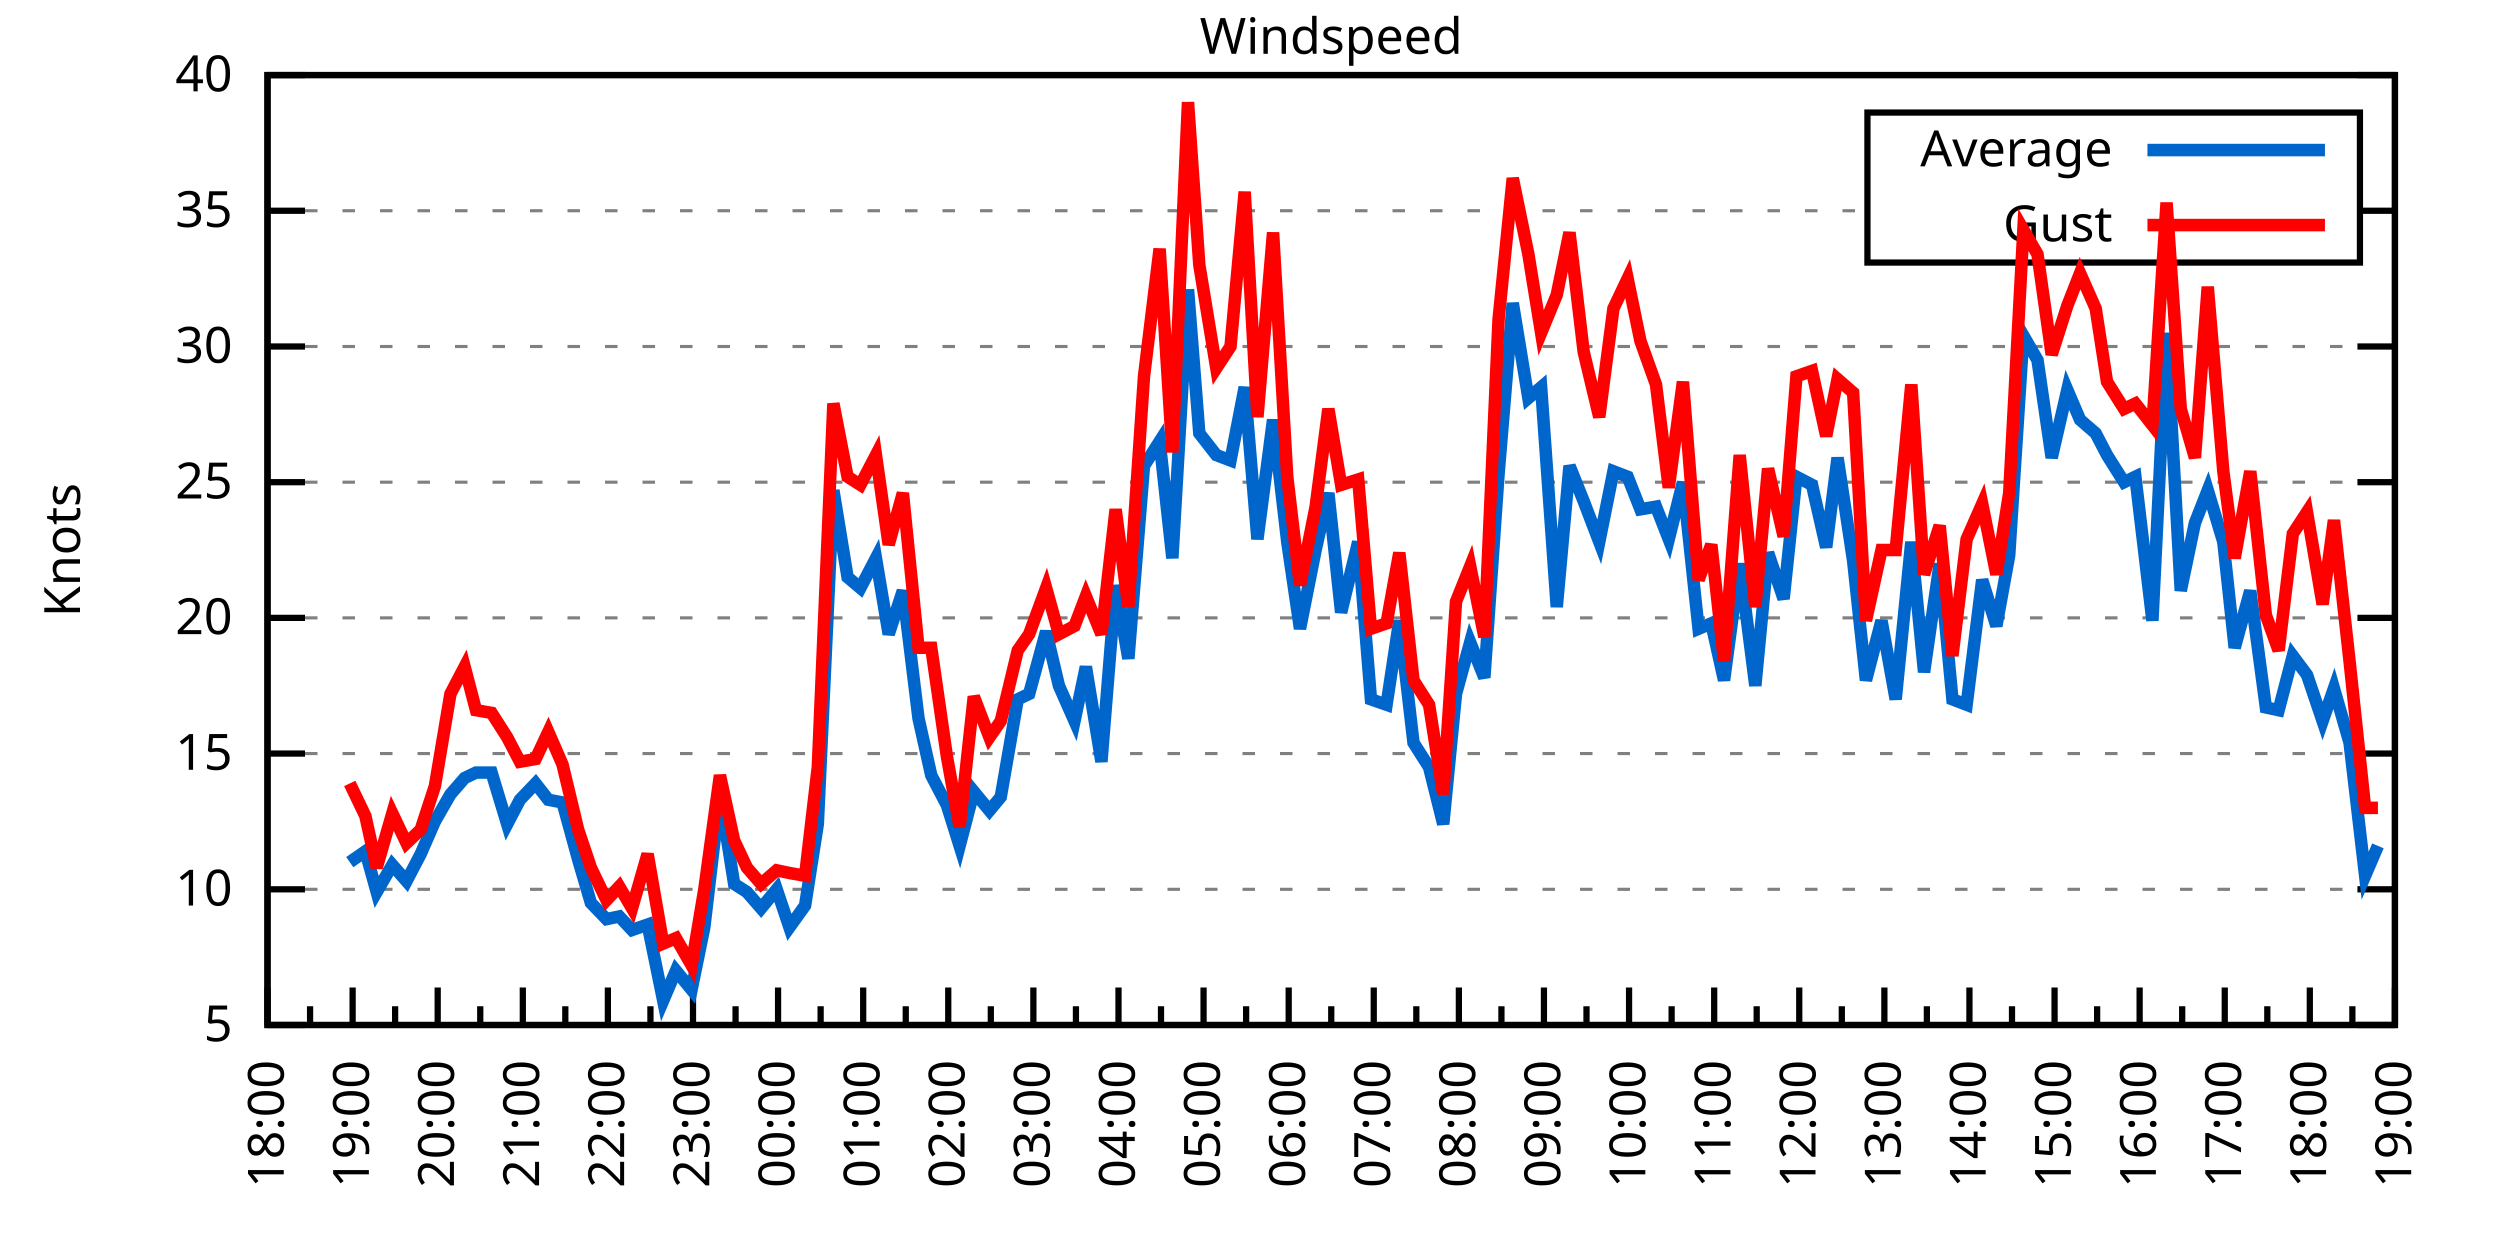
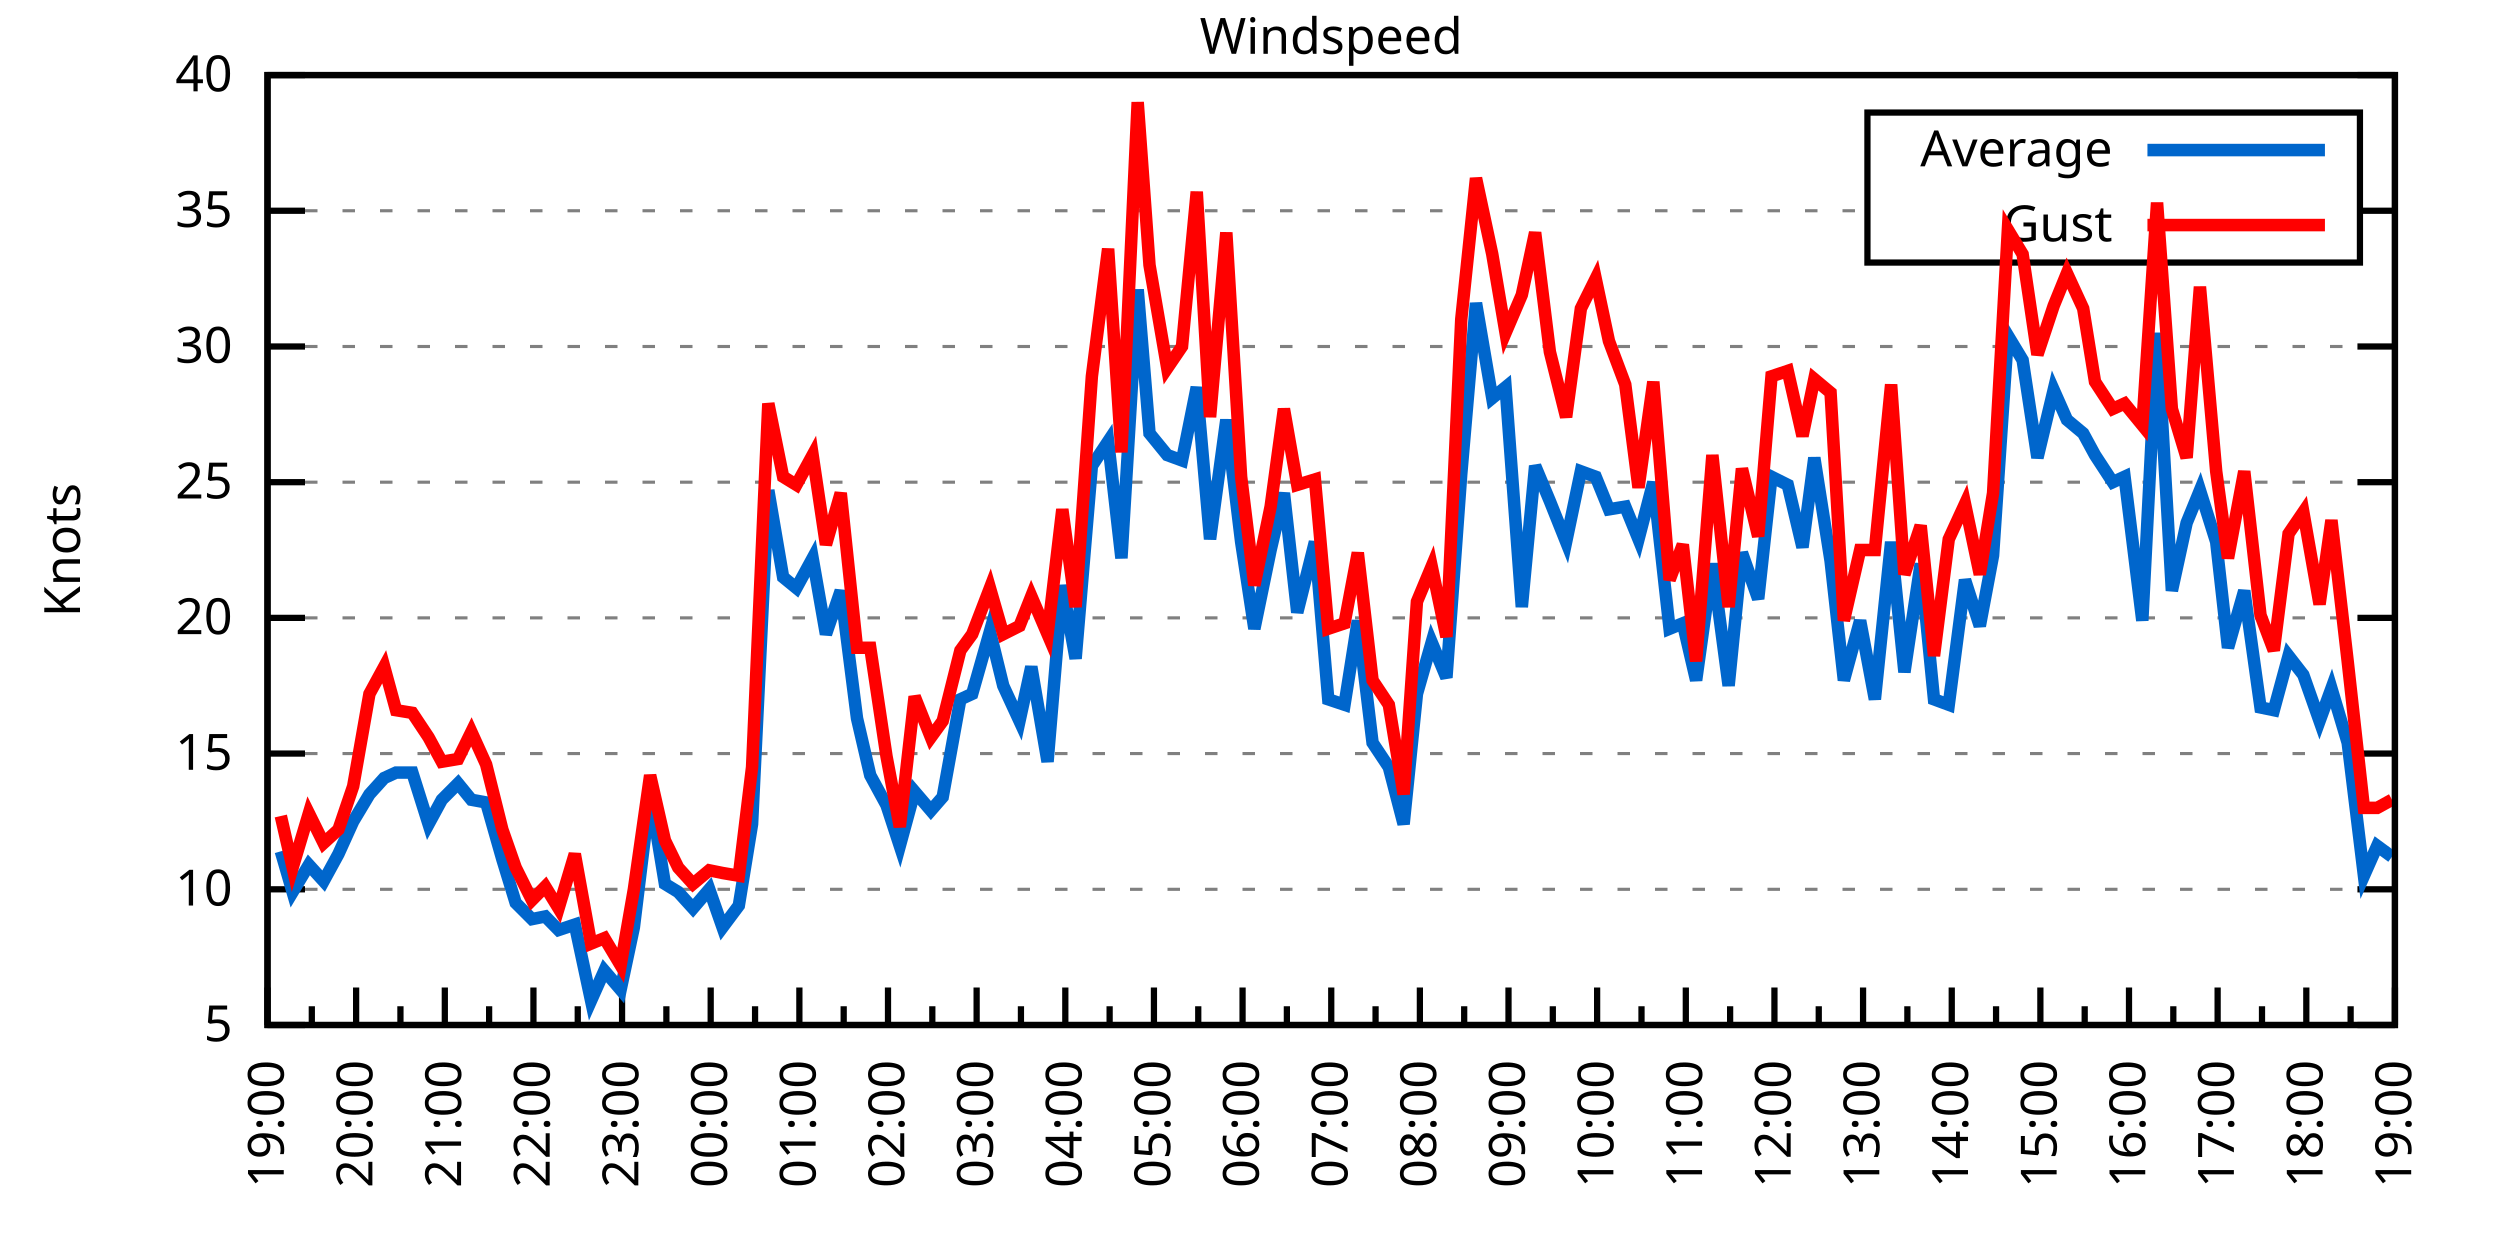
<svg xmlns="http://www.w3.org/2000/svg" xmlns:xlink="http://www.w3.org/1999/xlink" width="400" height="200" viewBox="0 0 400 200">
  <g id="gnuplot_canvas">
    <rect x="0" y="0" width="400" height="200" fill="none" />
    <defs>
      <circle id="gpDot" r="0.5" stroke-width="0.5" stroke="currentColor" />
      <path id="gpPt0" stroke-width="0.333" stroke="currentColor" d="M-1,0 h2 M0,-1 v2" />
      <path id="gpPt1" stroke-width="0.333" stroke="currentColor" d="M-1,-1 L1,1 M1,-1 L-1,1" />
      <path id="gpPt2" stroke-width="0.333" stroke="currentColor" d="M-1,0 L1,0 M0,-1 L0,1 M-1,-1 L1,1 M-1,1 L1,-1" />
      <rect id="gpPt3" stroke-width="0.333" stroke="currentColor" x="-1" y="-1" width="2" height="2" />
      <rect id="gpPt4" stroke-width="0.333" stroke="currentColor" fill="currentColor" x="-1" y="-1" width="2" height="2" />
      <circle id="gpPt5" stroke-width="0.333" stroke="currentColor" cx="0" cy="0" r="1" />
      <use xlink:href="#gpPt5" id="gpPt6" fill="currentColor" stroke="none" />
      <path id="gpPt7" stroke-width="0.333" stroke="currentColor" d="M0,-1.33 L-1.33,0.67 L1.33,0.67 z" />
      <use xlink:href="#gpPt7" id="gpPt8" fill="currentColor" stroke="none" />
      <use xlink:href="#gpPt7" id="gpPt9" stroke="currentColor" transform="rotate(180)" />
      <use xlink:href="#gpPt9" id="gpPt10" fill="currentColor" stroke="none" />
      <use xlink:href="#gpPt3" id="gpPt11" stroke="currentColor" transform="rotate(45)" />
      <use xlink:href="#gpPt11" id="gpPt12" fill="currentColor" stroke="none" />
      <path id="gpPt13" stroke-width="0.333" stroke="currentColor" d="M0,1.330 L1.265,0.411 L0.782,-1.067 L-0.782,-1.076 L-1.265,0.411 z" />
      <use xlink:href="#gpPt13" id="gpPt14" fill="currentColor" stroke="none" />
      <filter id="textbox" filterUnits="objectBoundingBox" x="0" y="0" height="1" width="1">
        <feFlood flood-color="white" flood-opacity="1" result="bgnd" />
        <feComposite in="SourceGraphic" in2="bgnd" operator="atop" />
      </filter>
      <filter id="greybox" filterUnits="objectBoundingBox" x="0" y="0" height="1" width="1">
        <feFlood flood-color="lightgrey" flood-opacity="1" result="grey" />
        <feComposite in="SourceGraphic" in2="grey" operator="atop" />
      </filter>
    </defs>
    <g fill="none" color="white" stroke="currentColor" stroke-width="1.00" stroke-linecap="butt" stroke-linejoin="miter">
</g>
    <g fill="none" color="black" stroke="currentColor" stroke-width="1.00" stroke-linecap="butt" stroke-linejoin="miter">
      <g stroke="none" shape-rendering="crispEdges">
        <polygon fill="rgb(255, 255, 255)" points="42.80,164.00 383.18,164.00 383.18,12.02 42.80,12.02 " />
      </g>
    </g>
    <g fill="none" color="black" stroke="currentColor" stroke-width="1.00" stroke-linecap="butt" stroke-linejoin="miter">
</g>
    <g fill="none" color="black" stroke="black" stroke-width="0.50" stroke-linecap="butt" stroke-linejoin="miter">
</g>
    <g fill="none" color="gray" stroke="currentColor" stroke-width="0.50" stroke-linecap="butt" stroke-linejoin="miter">
      <path stroke="gray" stroke-dasharray="2,4" class="gridline" d="M42.80,164.00 L383.19,164.00  " />
    </g>
    <g fill="none" color="gray" stroke="gray" stroke-width="1.00" stroke-linecap="butt" stroke-linejoin="miter">
</g>
    <g fill="none" color="black" stroke="currentColor" stroke-width="1.00" stroke-linecap="butt" stroke-linejoin="miter">
      <path stroke="black" d="M42.80,164.00 L48.80,164.00 M383.19,164.00 L377.19,164.00  " />
      <g transform="translate(37.20,166.60)" stroke="none" fill="black" font-family="Sans" font-size="8.00" text-anchor="end">
        <text>
          <tspan font-family="Sans"> 5</tspan>
        </text>
      </g>
    </g>
    <g fill="none" color="black" stroke="currentColor" stroke-width="1.00" stroke-linecap="butt" stroke-linejoin="miter">
</g>
    <g fill="none" color="black" stroke="black" stroke-width="0.50" stroke-linecap="butt" stroke-linejoin="miter">
</g>
    <g fill="none" color="gray" stroke="currentColor" stroke-width="0.50" stroke-linecap="butt" stroke-linejoin="miter">
      <path stroke="gray" stroke-dasharray="2,4" class="gridline" d="M42.80,142.29 L383.19,142.29  " />
    </g>
    <g fill="none" color="gray" stroke="gray" stroke-width="1.00" stroke-linecap="butt" stroke-linejoin="miter">
</g>
    <g fill="none" color="black" stroke="currentColor" stroke-width="1.00" stroke-linecap="butt" stroke-linejoin="miter">
      <path stroke="black" d="M42.80,142.29 L48.80,142.29 M383.19,142.29 L377.19,142.29  " />
      <g transform="translate(37.20,144.89)" stroke="none" fill="black" font-family="Sans" font-size="8.00" text-anchor="end">
        <text>
          <tspan font-family="Sans"> 10</tspan>
        </text>
      </g>
    </g>
    <g fill="none" color="black" stroke="currentColor" stroke-width="1.00" stroke-linecap="butt" stroke-linejoin="miter">
</g>
    <g fill="none" color="black" stroke="black" stroke-width="0.50" stroke-linecap="butt" stroke-linejoin="miter">
</g>
    <g fill="none" color="gray" stroke="currentColor" stroke-width="0.50" stroke-linecap="butt" stroke-linejoin="miter">
      <path stroke="gray" stroke-dasharray="2,4" class="gridline" d="M42.80,120.57 L383.19,120.57  " />
    </g>
    <g fill="none" color="gray" stroke="gray" stroke-width="1.00" stroke-linecap="butt" stroke-linejoin="miter">
</g>
    <g fill="none" color="black" stroke="currentColor" stroke-width="1.00" stroke-linecap="butt" stroke-linejoin="miter">
      <path stroke="black" d="M42.80,120.57 L48.80,120.57 M383.19,120.57 L377.19,120.57  " />
      <g transform="translate(37.20,123.17)" stroke="none" fill="black" font-family="Sans" font-size="8.00" text-anchor="end">
        <text>
          <tspan font-family="Sans"> 15</tspan>
        </text>
      </g>
    </g>
    <g fill="none" color="black" stroke="currentColor" stroke-width="1.00" stroke-linecap="butt" stroke-linejoin="miter">
</g>
    <g fill="none" color="black" stroke="black" stroke-width="0.50" stroke-linecap="butt" stroke-linejoin="miter">
</g>
    <g fill="none" color="gray" stroke="currentColor" stroke-width="0.50" stroke-linecap="butt" stroke-linejoin="miter">
      <path stroke="gray" stroke-dasharray="2,4" class="gridline" d="M42.80,98.86 L383.19,98.86  " />
    </g>
    <g fill="none" color="gray" stroke="gray" stroke-width="1.00" stroke-linecap="butt" stroke-linejoin="miter">
</g>
    <g fill="none" color="black" stroke="currentColor" stroke-width="1.00" stroke-linecap="butt" stroke-linejoin="miter">
      <path stroke="black" d="M42.80,98.86 L48.80,98.86 M383.19,98.86 L377.19,98.86  " />
      <g transform="translate(37.20,101.46)" stroke="none" fill="black" font-family="Sans" font-size="8.00" text-anchor="end">
        <text>
          <tspan font-family="Sans"> 20</tspan>
        </text>
      </g>
    </g>
    <g fill="none" color="black" stroke="currentColor" stroke-width="1.00" stroke-linecap="butt" stroke-linejoin="miter">
</g>
    <g fill="none" color="black" stroke="black" stroke-width="0.50" stroke-linecap="butt" stroke-linejoin="miter">
</g>
    <g fill="none" color="gray" stroke="currentColor" stroke-width="0.50" stroke-linecap="butt" stroke-linejoin="miter">
      <path stroke="gray" stroke-dasharray="2,4" class="gridline" d="M42.80,77.15 L383.19,77.15  " />
    </g>
    <g fill="none" color="gray" stroke="gray" stroke-width="1.00" stroke-linecap="butt" stroke-linejoin="miter">
</g>
    <g fill="none" color="black" stroke="currentColor" stroke-width="1.00" stroke-linecap="butt" stroke-linejoin="miter">
      <path stroke="black" d="M42.80,77.15 L48.80,77.15 M383.19,77.15 L377.19,77.15  " />
      <g transform="translate(37.20,79.75)" stroke="none" fill="black" font-family="Sans" font-size="8.00" text-anchor="end">
        <text>
          <tspan font-family="Sans"> 25</tspan>
        </text>
      </g>
    </g>
    <g fill="none" color="black" stroke="currentColor" stroke-width="1.00" stroke-linecap="butt" stroke-linejoin="miter">
</g>
    <g fill="none" color="black" stroke="black" stroke-width="0.50" stroke-linecap="butt" stroke-linejoin="miter">
</g>
    <g fill="none" color="gray" stroke="currentColor" stroke-width="0.50" stroke-linecap="butt" stroke-linejoin="miter">
      <path stroke="gray" stroke-dasharray="2,4" class="gridline" d="M42.80,55.44 L383.19,55.44  " />
    </g>
    <g fill="none" color="gray" stroke="gray" stroke-width="1.00" stroke-linecap="butt" stroke-linejoin="miter">
</g>
    <g fill="none" color="black" stroke="currentColor" stroke-width="1.00" stroke-linecap="butt" stroke-linejoin="miter">
      <path stroke="black" d="M42.80,55.44 L48.80,55.44 M383.19,55.44 L377.19,55.44  " />
      <g transform="translate(37.20,58.04)" stroke="none" fill="black" font-family="Sans" font-size="8.00" text-anchor="end">
        <text>
          <tspan font-family="Sans"> 30</tspan>
        </text>
      </g>
    </g>
    <g fill="none" color="black" stroke="currentColor" stroke-width="1.00" stroke-linecap="butt" stroke-linejoin="miter">
</g>
    <g fill="none" color="black" stroke="black" stroke-width="0.50" stroke-linecap="butt" stroke-linejoin="miter">
</g>
    <g fill="none" color="gray" stroke="currentColor" stroke-width="0.50" stroke-linecap="butt" stroke-linejoin="miter">
      <path stroke="gray" stroke-dasharray="2,4" class="gridline" d="M42.80,33.72 L298.79,33.72 M377.59,33.72 L383.19,33.72  " />
    </g>
    <g fill="none" color="gray" stroke="gray" stroke-width="1.00" stroke-linecap="butt" stroke-linejoin="miter">
</g>
    <g fill="none" color="black" stroke="currentColor" stroke-width="1.00" stroke-linecap="butt" stroke-linejoin="miter">
      <path stroke="black" d="M42.80,33.72 L48.80,33.72 M383.19,33.72 L377.19,33.72  " />
      <g transform="translate(37.20,36.32)" stroke="none" fill="black" font-family="Sans" font-size="8.00" text-anchor="end">
        <text>
          <tspan font-family="Sans"> 35</tspan>
        </text>
      </g>
    </g>
    <g fill="none" color="black" stroke="currentColor" stroke-width="1.00" stroke-linecap="butt" stroke-linejoin="miter">
</g>
    <g fill="none" color="black" stroke="black" stroke-width="0.50" stroke-linecap="butt" stroke-linejoin="miter">
</g>
    <g fill="none" color="gray" stroke="currentColor" stroke-width="0.50" stroke-linecap="butt" stroke-linejoin="miter">
      <path stroke="gray" stroke-dasharray="2,4" class="gridline" d="M42.80,12.01 L383.19,12.01  " />
    </g>
    <g fill="none" color="gray" stroke="gray" stroke-width="1.00" stroke-linecap="butt" stroke-linejoin="miter">
</g>
    <g fill="none" color="black" stroke="currentColor" stroke-width="1.00" stroke-linecap="butt" stroke-linejoin="miter">
      <path stroke="black" d="M42.80,12.01 L48.80,12.01 M383.19,12.01 L377.19,12.01  " />
      <g transform="translate(37.20,14.61)" stroke="none" fill="black" font-family="Sans" font-size="8.00" text-anchor="end">
        <text>
          <tspan font-family="Sans"> 40</tspan>
        </text>
      </g>
    </g>
    <g fill="none" color="black" stroke="currentColor" stroke-width="1.00" stroke-linecap="butt" stroke-linejoin="miter">
      <path stroke="black" d="M42.80,164.00 L42.80,158.00  " />
      <g transform="translate(45.40,169.60) rotate(270)" stroke="none" fill="black" font-family="Sans" font-size="8.00" text-anchor="end">
        <text>
+           <tspan font-family="Sans">19:00</tspan>
+         </text>
+       </g>
+     </g>
+     <g fill="none" color="black" stroke="currentColor" stroke-width="1.00" stroke-linecap="butt" stroke-linejoin="miter">
+       <path stroke="black" d="M49.89,164.00 L49.89,161.00 M56.98,164.00 L56.98,158.00  " />
+       <g transform="translate(59.58,169.60) rotate(270)" stroke="none" fill="black" font-family="Sans" font-size="8.00" text-anchor="end">
+         <text>
+           <tspan font-family="Sans">20:00</tspan>
+         </text>
+       </g>
+     </g>
+     <g fill="none" color="black" stroke="currentColor" stroke-width="1.00" stroke-linecap="butt" stroke-linejoin="miter">
+       <path stroke="black" d="M64.07,164.00 L64.07,161.00 M71.17,164.00 L71.17,158.00  " />
+       <g transform="translate(73.77,169.60) rotate(270)" stroke="none" fill="black" font-family="Sans" font-size="8.00" text-anchor="end">
+         <text>
+           <tspan font-family="Sans">21:00</tspan>
+         </text>
+       </g>
+     </g>
+     <g fill="none" color="black" stroke="currentColor" stroke-width="1.00" stroke-linecap="butt" stroke-linejoin="miter">
+       <path stroke="black" d="M78.26,164.00 L78.26,161.00 M85.35,164.00 L85.35,158.00  " />
+       <g transform="translate(87.95,169.60) rotate(270)" stroke="none" fill="black" font-family="Sans" font-size="8.00" text-anchor="end">
+         <text>
+           <tspan font-family="Sans">22:00</tspan>
+         </text>
+       </g>
+     </g>
+     <g fill="none" color="black" stroke="currentColor" stroke-width="1.00" stroke-linecap="butt" stroke-linejoin="miter">
+       <path stroke="black" d="M92.44,164.00 L92.44,161.00 M99.53,164.00 L99.53,158.00  " />
+       <g transform="translate(102.13,169.60) rotate(270)" stroke="none" fill="black" font-family="Sans" font-size="8.00" text-anchor="end">
+         <text>
+           <tspan font-family="Sans">23:00</tspan>
+         </text>
+       </g>
+     </g>
+     <g fill="none" color="black" stroke="currentColor" stroke-width="1.00" stroke-linecap="butt" stroke-linejoin="miter">
+       <path stroke="black" d="M106.62,164.00 L106.62,161.00 M113.71,164.00 L113.71,158.00  " />
+       <g transform="translate(116.31,169.60) rotate(270)" stroke="none" fill="black" font-family="Sans" font-size="8.00" text-anchor="end">
+         <text>
+           <tspan font-family="Sans">00:00</tspan>
+         </text>
+       </g>
+     </g>
+     <g fill="none" color="black" stroke="currentColor" stroke-width="1.00" stroke-linecap="butt" stroke-linejoin="miter">
+       <path stroke="black" d="M120.81,164.00 L120.81,161.00 M127.90,164.00 L127.90,158.00  " />
+       <g transform="translate(130.50,169.60) rotate(270)" stroke="none" fill="black" font-family="Sans" font-size="8.00" text-anchor="end">
+         <text>
+           <tspan font-family="Sans">01:00</tspan>
+         </text>
+       </g>
+     </g>
+     <g fill="none" color="black" stroke="currentColor" stroke-width="1.00" stroke-linecap="butt" stroke-linejoin="miter">
+       <path stroke="black" d="M134.99,164.00 L134.99,161.00 M142.08,164.00 L142.08,158.00  " />
+       <g transform="translate(144.68,169.60) rotate(270)" stroke="none" fill="black" font-family="Sans" font-size="8.00" text-anchor="end">
+         <text>
+           <tspan font-family="Sans">02:00</tspan>
+         </text>
+       </g>
+     </g>
+     <g fill="none" color="black" stroke="currentColor" stroke-width="1.00" stroke-linecap="butt" stroke-linejoin="miter">
+       <path stroke="black" d="M149.17,164.00 L149.17,161.00 M156.26,164.00 L156.26,158.00  " />
+       <g transform="translate(158.86,169.60) rotate(270)" stroke="none" fill="black" font-family="Sans" font-size="8.00" text-anchor="end">
+         <text>
+           <tspan font-family="Sans">03:00</tspan>
+         </text>
+       </g>
+     </g>
+     <g fill="none" color="black" stroke="currentColor" stroke-width="1.00" stroke-linecap="butt" stroke-linejoin="miter">
+       <path stroke="black" d="M163.35,164.00 L163.35,161.00 M170.45,164.00 L170.45,158.00  " />
+       <g transform="translate(173.05,169.60) rotate(270)" stroke="none" fill="black" font-family="Sans" font-size="8.00" text-anchor="end">
+         <text>
+           <tspan font-family="Sans">04:00</tspan>
+         </text>
+       </g>
+     </g>
+     <g fill="none" color="black" stroke="currentColor" stroke-width="1.00" stroke-linecap="butt" stroke-linejoin="miter">
+       <path stroke="black" d="M177.54,164.00 L177.54,161.00 M184.63,164.00 L184.63,158.00  " />
+       <g transform="translate(187.23,169.60) rotate(270)" stroke="none" fill="black" font-family="Sans" font-size="8.00" text-anchor="end">
+         <text>
+           <tspan font-family="Sans">05:00</tspan>
+         </text>
+       </g>
+     </g>
+     <g fill="none" color="black" stroke="currentColor" stroke-width="1.00" stroke-linecap="butt" stroke-linejoin="miter">
+       <path stroke="black" d="M191.72,164.00 L191.72,161.00 M198.81,164.00 L198.81,158.00  " />
+       <g transform="translate(201.41,169.60) rotate(270)" stroke="none" fill="black" font-family="Sans" font-size="8.00" text-anchor="end">
+         <text>
+           <tspan font-family="Sans">06:00</tspan>
+         </text>
+       </g>
+     </g>
+     <g fill="none" color="black" stroke="currentColor" stroke-width="1.00" stroke-linecap="butt" stroke-linejoin="miter">
+       <path stroke="black" d="M205.90,164.00 L205.90,161.00 M213.00,164.00 L213.00,158.00  " />
+       <g transform="translate(215.60,169.60) rotate(270)" stroke="none" fill="black" font-family="Sans" font-size="8.00" text-anchor="end">
+         <text>
+           <tspan font-family="Sans">07:00</tspan>
+         </text>
+       </g>
+     </g>
+     <g fill="none" color="black" stroke="currentColor" stroke-width="1.00" stroke-linecap="butt" stroke-linejoin="miter">
+       <path stroke="black" d="M220.09,164.00 L220.09,161.00 M227.18,164.00 L227.18,158.00  " />
+       <g transform="translate(229.78,169.60) rotate(270)" stroke="none" fill="black" font-family="Sans" font-size="8.00" text-anchor="end">
+         <text>
+           <tspan font-family="Sans">08:00</tspan>
+         </text>
+       </g>
+     </g>
+     <g fill="none" color="black" stroke="currentColor" stroke-width="1.00" stroke-linecap="butt" stroke-linejoin="miter">
+       <path stroke="black" d="M234.27,164.00 L234.27,161.00 M241.36,164.00 L241.36,158.00  " />
+       <g transform="translate(243.96,169.60) rotate(270)" stroke="none" fill="black" font-family="Sans" font-size="8.00" text-anchor="end">
+         <text>
+           <tspan font-family="Sans">09:00</tspan>
+         </text>
+       </g>
+     </g>
+     <g fill="none" color="black" stroke="currentColor" stroke-width="1.00" stroke-linecap="butt" stroke-linejoin="miter">
+       <path stroke="black" d="M248.45,164.00 L248.45,161.00 M255.54,164.00 L255.54,158.00  " />
+       <g transform="translate(258.14,169.60) rotate(270)" stroke="none" fill="black" font-family="Sans" font-size="8.00" text-anchor="end">
+         <text>
+           <tspan font-family="Sans">10:00</tspan>
+         </text>
+       </g>
+     </g>
+     <g fill="none" color="black" stroke="currentColor" stroke-width="1.00" stroke-linecap="butt" stroke-linejoin="miter">
+       <path stroke="black" d="M262.64,164.00 L262.64,161.00 M269.73,164.00 L269.73,158.00  " />
+       <g transform="translate(272.33,169.60) rotate(270)" stroke="none" fill="black" font-family="Sans" font-size="8.00" text-anchor="end">
+         <text>
+           <tspan font-family="Sans">11:00</tspan>
+         </text>
+       </g>
+     </g>
+     <g fill="none" color="black" stroke="currentColor" stroke-width="1.00" stroke-linecap="butt" stroke-linejoin="miter">
+       <path stroke="black" d="M276.82,164.00 L276.82,161.00 M283.91,164.00 L283.91,158.00  " />
+       <g transform="translate(286.51,169.60) rotate(270)" stroke="none" fill="black" font-family="Sans" font-size="8.00" text-anchor="end">
+         <text>
+           <tspan font-family="Sans">12:00</tspan>
+         </text>
+       </g>
+     </g>
+     <g fill="none" color="black" stroke="currentColor" stroke-width="1.00" stroke-linecap="butt" stroke-linejoin="miter">
+       <path stroke="black" d="M291.00,164.00 L291.00,161.00 M298.09,164.00 L298.09,158.00  " />
+       <g transform="translate(300.69,169.60) rotate(270)" stroke="none" fill="black" font-family="Sans" font-size="8.00" text-anchor="end">
+         <text>
+           <tspan font-family="Sans">13:00</tspan>
+         </text>
+       </g>
+     </g>
+     <g fill="none" color="black" stroke="currentColor" stroke-width="1.00" stroke-linecap="butt" stroke-linejoin="miter">
+       <path stroke="black" d="M305.18,164.00 L305.18,161.00 M312.28,164.00 L312.28,158.00  " />
+       <g transform="translate(314.88,169.60) rotate(270)" stroke="none" fill="black" font-family="Sans" font-size="8.00" text-anchor="end">
+         <text>
+           <tspan font-family="Sans">14:00</tspan>
+         </text>
+       </g>
+     </g>
+     <g fill="none" color="black" stroke="currentColor" stroke-width="1.00" stroke-linecap="butt" stroke-linejoin="miter">
+       <path stroke="black" d="M319.37,164.00 L319.37,161.00 M326.46,164.00 L326.46,158.00  " />
+       <g transform="translate(329.06,169.60) rotate(270)" stroke="none" fill="black" font-family="Sans" font-size="8.00" text-anchor="end">
+         <text>
+           <tspan font-family="Sans">15:00</tspan>
+         </text>
+       </g>
+     </g>
+     <g fill="none" color="black" stroke="currentColor" stroke-width="1.00" stroke-linecap="butt" stroke-linejoin="miter">
+       <path stroke="black" d="M333.55,164.00 L333.55,161.00 M340.64,164.00 L340.64,158.00  " />
+       <g transform="translate(343.24,169.60) rotate(270)" stroke="none" fill="black" font-family="Sans" font-size="8.00" text-anchor="end">
+         <text>
+           <tspan font-family="Sans">16:00</tspan>
+         </text>
+       </g>
+     </g>
+     <g fill="none" color="black" stroke="currentColor" stroke-width="1.00" stroke-linecap="butt" stroke-linejoin="miter">
+       <path stroke="black" d="M347.73,164.00 L347.73,161.00 M354.82,164.00 L354.82,158.00  " />
+       <g transform="translate(357.42,169.60) rotate(270)" stroke="none" fill="black" font-family="Sans" font-size="8.00" text-anchor="end">
+         <text>
+           <tspan font-family="Sans">17:00</tspan>
+         </text>
+       </g>
+     </g>
+     <g fill="none" color="black" stroke="currentColor" stroke-width="1.00" stroke-linecap="butt" stroke-linejoin="miter">
+       <path stroke="black" d="M361.92,164.00 L361.92,161.00 M369.01,164.00 L369.01,158.00  " />
+       <g transform="translate(371.61,169.60) rotate(270)" stroke="none" fill="black" font-family="Sans" font-size="8.00" text-anchor="end">
+         <text>
          <tspan font-family="Sans">18:00</tspan>
        </text>
      </g>
    </g>
    <g fill="none" color="black" stroke="currentColor" stroke-width="1.00" stroke-linecap="butt" stroke-linejoin="miter">
-       <path stroke="black" d="M49.61,164.00 L49.61,161.00 M56.42,164.00 L56.42,158.00  " />
-       <g transform="translate(59.02,169.60) rotate(270)" stroke="none" fill="black" font-family="Sans" font-size="8.00" text-anchor="end">
-         <text>
-           <tspan font-family="Sans">19:00</tspan>
-         </text>
-       </g>
-     </g>
-     <g fill="none" color="black" stroke="currentColor" stroke-width="1.00" stroke-linecap="butt" stroke-linejoin="miter">
-       <path stroke="black" d="M63.22,164.00 L63.22,161.00 M70.03,164.00 L70.03,158.00  " />
-       <g transform="translate(72.63,169.60) rotate(270)" stroke="none" fill="black" font-family="Sans" font-size="8.00" text-anchor="end">
-         <text>
-           <tspan font-family="Sans">20:00</tspan>
-         </text>
-       </g>
-     </g>
-     <g fill="none" color="black" stroke="currentColor" stroke-width="1.00" stroke-linecap="butt" stroke-linejoin="miter">
-       <path stroke="black" d="M76.84,164.00 L76.84,161.00 M83.65,164.00 L83.65,158.00  " />
-       <g transform="translate(86.25,169.60) rotate(270)" stroke="none" fill="black" font-family="Sans" font-size="8.00" text-anchor="end">
-         <text>
-           <tspan font-family="Sans">21:00</tspan>
-         </text>
-       </g>
-     </g>
-     <g fill="none" color="black" stroke="currentColor" stroke-width="1.00" stroke-linecap="butt" stroke-linejoin="miter">
-       <path stroke="black" d="M90.45,164.00 L90.45,161.00 M97.26,164.00 L97.26,158.00  " />
-       <g transform="translate(99.86,169.60) rotate(270)" stroke="none" fill="black" font-family="Sans" font-size="8.00" text-anchor="end">
-         <text>
-           <tspan font-family="Sans">22:00</tspan>
-         </text>
-       </g>
-     </g>
-     <g fill="none" color="black" stroke="currentColor" stroke-width="1.00" stroke-linecap="butt" stroke-linejoin="miter">
-       <path stroke="black" d="M104.07,164.00 L104.07,161.00 M110.88,164.00 L110.88,158.00  " />
-       <g transform="translate(113.48,169.60) rotate(270)" stroke="none" fill="black" font-family="Sans" font-size="8.00" text-anchor="end">
-         <text>
-           <tspan font-family="Sans">23:00</tspan>
-         </text>
-       </g>
-     </g>
-     <g fill="none" color="black" stroke="currentColor" stroke-width="1.00" stroke-linecap="butt" stroke-linejoin="miter">
-       <path stroke="black" d="M117.69,164.00 L117.69,161.00 M124.49,164.00 L124.49,158.00  " />
-       <g transform="translate(127.09,169.60) rotate(270)" stroke="none" fill="black" font-family="Sans" font-size="8.00" text-anchor="end">
-         <text>
-           <tspan font-family="Sans">00:00</tspan>
-         </text>
-       </g>
-     </g>
-     <g fill="none" color="black" stroke="currentColor" stroke-width="1.00" stroke-linecap="butt" stroke-linejoin="miter">
-       <path stroke="black" d="M131.30,164.00 L131.30,161.00 M138.11,164.00 L138.11,158.00  " />
-       <g transform="translate(140.71,169.60) rotate(270)" stroke="none" fill="black" font-family="Sans" font-size="8.00" text-anchor="end">
-         <text>
-           <tspan font-family="Sans">01:00</tspan>
-         </text>
-       </g>
-     </g>
-     <g fill="none" color="black" stroke="currentColor" stroke-width="1.00" stroke-linecap="butt" stroke-linejoin="miter">
-       <path stroke="black" d="M144.92,164.00 L144.92,161.00 M151.72,164.00 L151.72,158.00  " />
-       <g transform="translate(154.32,169.60) rotate(270)" stroke="none" fill="black" font-family="Sans" font-size="8.00" text-anchor="end">
-         <text>
-           <tspan font-family="Sans">02:00</tspan>
-         </text>
-       </g>
-     </g>
-     <g fill="none" color="black" stroke="currentColor" stroke-width="1.00" stroke-linecap="butt" stroke-linejoin="miter">
-       <path stroke="black" d="M158.53,164.00 L158.53,161.00 M165.34,164.00 L165.34,158.00  " />
-       <g transform="translate(167.94,169.60) rotate(270)" stroke="none" fill="black" font-family="Sans" font-size="8.00" text-anchor="end">
-         <text>
-           <tspan font-family="Sans">03:00</tspan>
-         </text>
-       </g>
-     </g>
-     <g fill="none" color="black" stroke="currentColor" stroke-width="1.00" stroke-linecap="butt" stroke-linejoin="miter">
-       <path stroke="black" d="M172.15,164.00 L172.15,161.00 M178.96,164.00 L178.96,158.00  " />
-       <g transform="translate(181.56,169.60) rotate(270)" stroke="none" fill="black" font-family="Sans" font-size="8.00" text-anchor="end">
-         <text>
-           <tspan font-family="Sans">04:00</tspan>
-         </text>
-       </g>
-     </g>
-     <g fill="none" color="black" stroke="currentColor" stroke-width="1.00" stroke-linecap="butt" stroke-linejoin="miter">
-       <path stroke="black" d="M185.76,164.00 L185.76,161.00 M192.57,164.00 L192.57,158.00  " />
-       <g transform="translate(195.17,169.60) rotate(270)" stroke="none" fill="black" font-family="Sans" font-size="8.00" text-anchor="end">
-         <text>
-           <tspan font-family="Sans">05:00</tspan>
-         </text>
-       </g>
-     </g>
-     <g fill="none" color="black" stroke="currentColor" stroke-width="1.00" stroke-linecap="butt" stroke-linejoin="miter">
-       <path stroke="black" d="M199.38,164.00 L199.38,161.00 M206.19,164.00 L206.19,158.00  " />
-       <g transform="translate(208.79,169.60) rotate(270)" stroke="none" fill="black" font-family="Sans" font-size="8.00" text-anchor="end">
-         <text>
-           <tspan font-family="Sans">06:00</tspan>
-         </text>
-       </g>
-     </g>
-     <g fill="none" color="black" stroke="currentColor" stroke-width="1.00" stroke-linecap="butt" stroke-linejoin="miter">
-       <path stroke="black" d="M213.00,164.00 L213.00,161.00 M219.80,164.00 L219.80,158.00  " />
-       <g transform="translate(222.40,169.60) rotate(270)" stroke="none" fill="black" font-family="Sans" font-size="8.00" text-anchor="end">
-         <text>
-           <tspan font-family="Sans">07:00</tspan>
-         </text>
-       </g>
-     </g>
-     <g fill="none" color="black" stroke="currentColor" stroke-width="1.00" stroke-linecap="butt" stroke-linejoin="miter">
-       <path stroke="black" d="M226.61,164.00 L226.61,161.00 M233.42,164.00 L233.42,158.00  " />
-       <g transform="translate(236.02,169.60) rotate(270)" stroke="none" fill="black" font-family="Sans" font-size="8.00" text-anchor="end">
-         <text>
-           <tspan font-family="Sans">08:00</tspan>
-         </text>
-       </g>
-     </g>
-     <g fill="none" color="black" stroke="currentColor" stroke-width="1.00" stroke-linecap="butt" stroke-linejoin="miter">
-       <path stroke="black" d="M240.23,164.00 L240.23,161.00 M247.03,164.00 L247.03,158.00  " />
-       <g transform="translate(249.63,169.60) rotate(270)" stroke="none" fill="black" font-family="Sans" font-size="8.00" text-anchor="end">
-         <text>
-           <tspan font-family="Sans">09:00</tspan>
-         </text>
-       </g>
-     </g>
-     <g fill="none" color="black" stroke="currentColor" stroke-width="1.00" stroke-linecap="butt" stroke-linejoin="miter">
-       <path stroke="black" d="M253.84,164.00 L253.84,161.00 M260.65,164.00 L260.65,158.00  " />
-       <g transform="translate(263.25,169.60) rotate(270)" stroke="none" fill="black" font-family="Sans" font-size="8.00" text-anchor="end">
-         <text>
-           <tspan font-family="Sans">10:00</tspan>
-         </text>
-       </g>
-     </g>
-     <g fill="none" color="black" stroke="currentColor" stroke-width="1.00" stroke-linecap="butt" stroke-linejoin="miter">
-       <path stroke="black" d="M267.46,164.00 L267.46,161.00 M274.27,164.00 L274.27,158.00  " />
-       <g transform="translate(276.87,169.60) rotate(270)" stroke="none" fill="black" font-family="Sans" font-size="8.00" text-anchor="end">
-         <text>
-           <tspan font-family="Sans">11:00</tspan>
-         </text>
-       </g>
-     </g>
-     <g fill="none" color="black" stroke="currentColor" stroke-width="1.00" stroke-linecap="butt" stroke-linejoin="miter">
-       <path stroke="black" d="M281.07,164.00 L281.07,161.00 M287.88,164.00 L287.88,158.00  " />
-       <g transform="translate(290.48,169.60) rotate(270)" stroke="none" fill="black" font-family="Sans" font-size="8.00" text-anchor="end">
-         <text>
-           <tspan font-family="Sans">12:00</tspan>
-         </text>
-       </g>
-     </g>
-     <g fill="none" color="black" stroke="currentColor" stroke-width="1.00" stroke-linecap="butt" stroke-linejoin="miter">
-       <path stroke="black" d="M294.69,164.00 L294.69,161.00 M301.50,164.00 L301.50,158.00  " />
-       <g transform="translate(304.10,169.60) rotate(270)" stroke="none" fill="black" font-family="Sans" font-size="8.00" text-anchor="end">
-         <text>
-           <tspan font-family="Sans">13:00</tspan>
-         </text>
-       </g>
-     </g>
-     <g fill="none" color="black" stroke="currentColor" stroke-width="1.00" stroke-linecap="butt" stroke-linejoin="miter">
-       <path stroke="black" d="M308.30,164.00 L308.30,161.00 M315.11,164.00 L315.11,158.00  " />
-       <g transform="translate(317.71,169.60) rotate(270)" stroke="none" fill="black" font-family="Sans" font-size="8.00" text-anchor="end">
-         <text>
-           <tspan font-family="Sans">14:00</tspan>
-         </text>
-       </g>
-     </g>
-     <g fill="none" color="black" stroke="currentColor" stroke-width="1.00" stroke-linecap="butt" stroke-linejoin="miter">
-       <path stroke="black" d="M321.92,164.00 L321.92,161.00 M328.73,164.00 L328.73,158.00  " />
-       <g transform="translate(331.33,169.60) rotate(270)" stroke="none" fill="black" font-family="Sans" font-size="8.00" text-anchor="end">
-         <text>
-           <tspan font-family="Sans">15:00</tspan>
-         </text>
-       </g>
-     </g>
-     <g fill="none" color="black" stroke="currentColor" stroke-width="1.00" stroke-linecap="butt" stroke-linejoin="miter">
-       <path stroke="black" d="M335.54,164.00 L335.54,161.00 M342.34,164.00 L342.34,158.00  " />
-       <g transform="translate(344.94,169.60) rotate(270)" stroke="none" fill="black" font-family="Sans" font-size="8.00" text-anchor="end">
-         <text>
-           <tspan font-family="Sans">16:00</tspan>
-         </text>
-       </g>
-     </g>
-     <g fill="none" color="black" stroke="currentColor" stroke-width="1.00" stroke-linecap="butt" stroke-linejoin="miter">
-       <path stroke="black" d="M349.15,164.00 L349.15,161.00 M355.96,164.00 L355.96,158.00  " />
-       <g transform="translate(358.56,169.60) rotate(270)" stroke="none" fill="black" font-family="Sans" font-size="8.00" text-anchor="end">
-         <text>
-           <tspan font-family="Sans">17:00</tspan>
-         </text>
-       </g>
-     </g>
-     <g fill="none" color="black" stroke="currentColor" stroke-width="1.00" stroke-linecap="butt" stroke-linejoin="miter">
-       <path stroke="black" d="M362.77,164.00 L362.77,161.00 M369.57,164.00 L369.57,158.00  " />
-       <g transform="translate(372.17,169.60) rotate(270)" stroke="none" fill="black" font-family="Sans" font-size="8.00" text-anchor="end">
-         <text>
-           <tspan font-family="Sans">18:00</tspan>
-         </text>
-       </g>
-     </g>
-     <g fill="none" color="black" stroke="currentColor" stroke-width="1.00" stroke-linecap="butt" stroke-linejoin="miter">
-       <path stroke="black" d="M376.38,164.00 L376.38,161.00 M383.19,164.00 L383.19,158.00  " />
+       <path stroke="black" d="M376.10,164.00 L376.10,161.00 M383.19,164.00 L383.19,158.00  " />
      <g transform="translate(385.79,169.60) rotate(270)" stroke="none" fill="black" font-family="Sans" font-size="8.00" text-anchor="end">
        <text>
          <tspan font-family="Sans">19:00</tspan>
        </text>
      </g>
    </g>
    <g fill="none" color="black" stroke="currentColor" stroke-width="1.00" stroke-linecap="butt" stroke-linejoin="miter">
</g>
    <g fill="none" color="black" stroke="currentColor" stroke-width="1.00" stroke-linecap="butt" stroke-linejoin="miter">
      <path stroke="black" d="M42.80,12.01 L42.80,164.00 L383.19,164.00 L383.19,12.01 L42.80,12.01 Z  " />
    </g>
    <g fill="none" color="black" stroke="currentColor" stroke-width="1.00" stroke-linecap="butt" stroke-linejoin="miter">
      <g transform="translate(12.80,88.01) rotate(270)" stroke="none" fill="black" font-family="Sans" font-size="8.00" text-anchor="middle">
        <text>
          <tspan font-family="Sans">Knots</tspan>
        </text>
      </g>
    </g>
    <g fill="none" color="black" stroke="currentColor" stroke-width="1.00" stroke-linecap="butt" stroke-linejoin="miter">
</g>
    <g fill="none" color="black" stroke="currentColor" stroke-width="1.00" stroke-linecap="butt" stroke-linejoin="miter">
      <path stroke="black" d="M298.79,42.01 L298.79,18.01 L377.59,18.01 L377.59,42.01 L298.79,42.01 Z  " />
    </g>
    <g id="Windspeed_plot_1">
      <g fill="none" color="white" stroke="black" stroke-width="2.00" stroke-linecap="butt" stroke-linejoin="miter">
</g>
      <g fill="none" color="black" stroke="currentColor" stroke-width="2.00" stroke-linecap="butt" stroke-linejoin="miter">
        <g transform="translate(337.99,26.61)" stroke="none" fill="black" font-family="Sans" font-size="8.00" text-anchor="end">
          <text>
            <tspan font-family="Sans">Average</tspan>
          </text>
        </g>
      </g>
      <g fill="none" color="black" stroke="currentColor" stroke-width="2.00" stroke-linecap="butt" stroke-linejoin="miter">
-         <path stroke="rgb(  0, 102, 204)" d="M343.59,24.01 L371.99,24.01 M55.96,137.94 L58.46,136.21 L60.27,142.72 L62.77,138.38 L65.04,140.98 L67.31,136.64   L69.58,131.43 L72.07,127.09 L74.34,124.48 L76.16,123.61 L78.65,123.61 L81.15,131.86 L83.19,127.96 L85.69,125.35   L87.73,127.96 L90.00,128.39 L92.50,137.51 L94.54,144.46 L97.04,147.06 L99.08,146.63 L101.12,148.80 L103.62,147.93   L106.11,160.09 L108.15,155.31 L110.65,158.35 L112.69,148.37 L115.19,127.09 L117.46,141.42 L119.50,142.72 L121.77,145.33   L124.27,142.29 L126.31,148.37 L128.81,144.89 L130.85,131.86 L133.34,78.45 L135.61,92.35 L137.66,94.08 L140.15,89.31   L142.19,101.47 L144.46,94.52 L146.96,114.93 L149.00,124.05 L151.50,128.83 L153.54,135.34 L155.81,126.65 L158.31,129.69   L160.12,127.52 L162.84,111.89 L164.66,111.02 L167.38,101.03 L169.43,109.72 L171.92,115.36 L173.74,106.68 L176.23,121.88   L178.50,93.65 L180.54,105.38 L183.04,74.54 L185.54,70.63 L187.58,89.31 L190.08,46.32 L191.89,69.33 L194.61,72.81   L196.88,73.67 L199.15,61.95 L201.19,86.27 L203.69,67.16 L205.96,86.70 L208.00,100.60 L210.50,88.00 L212.54,78.89   L214.58,97.99 L217.31,86.70 L219.35,111.89 L221.85,112.76 L223.89,99.30 L226.16,118.84 L228.65,122.75 L230.92,131.86   L232.96,111.02 L235.23,102.77 L237.50,108.42 L239.77,75.85 L242.04,48.49 L244.54,63.69 L246.58,61.95 L249.08,97.12   L251.12,74.54 L253.39,80.19 L255.88,86.70 L258.15,75.41 L260.42,76.28 L262.47,81.49 L264.96,81.06 L267.00,86.27   L269.27,77.15 L271.77,100.60 L273.81,99.73 L275.85,108.85 L278.35,90.18 L280.85,109.72 L282.89,88.44 L285.38,95.82   L287.43,76.28 L289.92,77.58 L292.19,87.57 L294.01,73.24 L296.50,89.74 L298.55,108.85 L301.04,99.30 L303.31,111.89   L305.81,86.70 L307.85,107.55 L310.35,90.18 L312.39,111.89 L314.66,112.76 L317.15,92.78 L319.42,100.16 L321.47,88.87   L323.74,53.70 L326.00,57.61 L328.27,73.24 L330.77,62.38 L332.81,67.16 L335.31,69.33 L337.12,72.81 L339.85,77.15   L341.66,76.28 L344.39,99.30 L346.65,53.26 L348.92,94.52 L351.19,83.66 L353.24,78.45 L355.73,86.70 L357.55,103.64   L360.04,94.52 L362.54,113.19 L364.58,113.63 L366.85,104.94 L369.12,107.98 L371.62,115.36 L373.43,110.15 L375.93,118.84   L378.42,140.12 L380.47,135.34  " />
+         <path stroke="rgb(  0, 102, 204)" d="M343.59,24.01 L371.99,24.01 M44.93,136.21 L46.82,142.72 L49.42,138.38 L51.78,140.98 L54.15,136.64 L56.51,131.43   L59.11,127.09 L61.47,124.48 L63.37,123.61 L65.97,123.61 L68.57,131.86 L70.69,127.96 L73.29,125.35 L75.42,127.96   L77.78,128.39 L80.38,137.51 L82.51,144.46 L85.11,147.06 L87.24,146.63 L89.37,148.80 L91.97,147.93 L94.57,160.09   L96.70,155.31 L99.30,158.35 L101.42,148.37 L104.02,127.09 L106.39,141.42 L108.51,142.72 L110.88,145.33 L113.48,142.29   L115.61,148.37 L118.21,144.89 L120.33,131.86 L122.93,78.45 L125.30,92.35 L127.42,94.08 L130.02,89.31 L132.15,101.47   L134.52,94.52 L137.12,114.93 L139.24,124.05 L141.84,128.83 L143.97,135.34 L146.34,126.65 L148.94,129.69 L150.83,127.52   L153.66,111.89 L155.55,111.02 L158.39,101.03 L160.52,109.72 L163.12,115.36 L165.01,106.68 L167.61,121.88 L169.97,93.65   L172.10,105.38 L174.70,74.54 L177.30,70.63 L179.43,89.31 L182.03,46.32 L183.92,69.33 L186.76,72.81 L189.12,73.67   L191.48,61.95 L193.61,86.27 L196.21,67.16 L198.58,86.70 L200.70,100.60 L203.30,88.00 L205.43,78.89 L207.56,97.99   L210.39,86.70 L212.52,111.89 L215.12,112.76 L217.25,99.30 L219.61,118.84 L222.21,122.75 L224.58,131.86 L226.71,111.02   L229.07,102.77 L231.43,108.42 L233.80,75.85 L236.16,48.49 L238.76,63.69 L240.89,61.95 L243.49,97.12 L245.62,74.54   L247.98,80.19 L250.58,86.70 L252.94,75.41 L255.31,76.28 L257.43,81.49 L260.04,81.06 L262.16,86.27 L264.53,77.15   L267.13,100.60 L269.25,99.73 L271.38,108.85 L273.98,90.18 L276.58,109.72 L278.71,88.44 L281.31,95.82 L283.44,76.28   L286.04,77.58 L288.40,87.57 L290.29,73.24 L292.89,89.74 L295.02,108.85 L297.62,99.30 L299.98,111.89 L302.58,86.70   L304.71,107.55 L307.31,90.18 L309.44,111.89 L311.80,112.76 L314.40,92.78 L316.77,100.16 L318.89,88.87 L321.26,53.70   L323.62,57.61 L325.99,73.24 L328.59,62.38 L330.71,67.16 L333.31,69.33 L335.20,72.81 L338.04,77.15 L339.93,76.28   L342.77,99.30 L345.13,53.26 L347.50,94.52 L349.86,83.66 L351.99,78.45 L354.59,86.70 L356.48,103.64 L359.08,94.52   L361.68,113.19 L363.81,113.63 L366.17,104.94 L368.53,107.98 L371.13,115.36 L373.03,110.15 L375.63,118.84 L378.23,140.12   L380.35,135.34 L382.72,137.08  " />
      </g>
    </g>
    <g id="Windspeed_plot_2">
      <g fill="none" color="black" stroke="currentColor" stroke-width="2.00" stroke-linecap="butt" stroke-linejoin="miter">
        <g transform="translate(337.99,38.61)" stroke="none" fill="black" font-family="Sans" font-size="8.00" text-anchor="end">
          <text>
            <tspan font-family="Sans">Gust</tspan>
          </text>
        </g>
      </g>
      <g fill="none" color="black" stroke="currentColor" stroke-width="2.00" stroke-linecap="butt" stroke-linejoin="miter">
-         <path stroke="rgb(255,   0,   0)" d="M343.59,36.01 L371.99,36.01 M55.96,125.35 L58.46,130.56 L60.27,138.81 L62.77,130.13 L65.04,134.90 L67.31,132.73   L69.58,125.79 L72.07,111.02 L74.34,106.68 L76.16,113.63 L78.65,114.06 L81.15,117.97 L83.19,121.88 L85.69,121.44   L87.73,117.10 L90.00,122.31 L92.50,132.73 L94.54,138.81 L97.04,144.02 L99.08,141.85 L101.12,145.33 L103.62,136.64   L106.11,150.97 L108.15,150.10 L110.65,154.45 L112.69,142.29 L115.19,124.05 L117.46,134.47 L119.50,138.81 L121.77,141.42   L124.27,139.25 L126.31,139.68 L128.81,140.12 L130.85,122.75 L133.34,64.56 L135.61,76.28 L137.66,77.58 L140.15,72.81   L142.19,87.14 L144.46,78.89 L146.96,103.64 L149.00,103.64 L151.50,121.01 L153.54,132.30 L155.81,111.45 L158.31,117.97   L160.12,115.36 L162.84,104.07 L164.66,101.47 L167.38,94.08 L169.43,101.47 L171.92,100.16 L173.74,95.39 L176.23,101.47   L178.50,81.49 L180.54,97.12 L183.04,60.21 L185.54,39.80 L187.58,72.37 L190.08,16.35 L191.89,42.41 L194.61,58.91   L196.88,55.44 L199.15,30.68 L201.19,66.73 L203.69,37.20 L205.96,76.28 L208.00,93.65 L210.50,81.06 L212.54,65.42   L214.58,77.58 L217.31,76.71 L219.35,100.60 L221.85,99.73 L223.89,88.44 L226.16,108.85 L228.65,112.76 L230.92,127.09   L232.96,96.26 L235.23,90.61 L237.50,101.90 L239.77,51.09 L242.04,28.51 L244.54,40.67 L246.58,53.26 L249.08,47.18   L251.12,37.20 L253.39,56.30 L255.88,66.73 L258.15,49.36 L260.42,44.58 L262.47,54.57 L264.96,61.52 L267.00,78.02   L269.27,61.08 L271.77,92.78 L273.81,87.14 L275.85,105.81 L278.35,72.81 L280.85,97.12 L282.89,74.98 L285.38,85.83   L287.43,60.21 L289.92,59.34 L292.19,69.77 L294.01,60.65 L296.50,62.82 L298.55,99.30 L301.04,88.00 L303.31,88.00   L305.81,61.52 L307.85,91.91 L310.35,84.10 L312.39,104.94 L314.66,86.27 L317.15,80.62 L319.42,91.91 L321.47,78.89   L323.74,36.76 L326.00,40.67 L328.27,56.74 L330.77,48.92 L332.81,43.71 L335.31,49.36 L337.12,61.08 L339.85,65.42   L341.66,64.56 L344.39,68.03 L346.65,32.42 L348.92,65.42 L351.19,73.24 L353.24,45.88 L355.73,75.41 L357.55,89.31   L360.04,75.41 L362.54,98.43 L364.58,104.07 L366.85,85.40 L369.12,81.93 L371.62,96.69 L373.43,83.23 L375.93,105.81   L378.42,129.26 L380.47,129.26  " />
+         <path stroke="rgb(255,   0,   0)" d="M343.59,36.01 L371.99,36.01 M44.93,130.56 L46.82,138.81 L49.42,130.13 L51.78,134.90 L54.15,132.73 L56.51,125.79   L59.11,111.02 L61.47,106.68 L63.37,113.63 L65.97,114.06 L68.57,117.97 L70.69,121.88 L73.29,121.44 L75.42,117.10   L77.78,122.31 L80.38,132.73 L82.51,138.81 L85.11,144.02 L87.24,141.85 L89.37,145.33 L91.97,136.64 L94.57,150.97   L96.70,150.10 L99.30,154.45 L101.42,142.29 L104.02,124.05 L106.39,134.47 L108.51,138.81 L110.88,141.42 L113.48,139.25   L115.61,139.68 L118.21,140.12 L120.33,122.75 L122.93,64.56 L125.30,76.28 L127.42,77.58 L130.02,72.81 L132.15,87.14   L134.52,78.89 L137.12,103.64 L139.24,103.64 L141.84,121.01 L143.97,132.30 L146.34,111.45 L148.94,117.97 L150.83,115.36   L153.66,104.07 L155.55,101.47 L158.39,94.08 L160.52,101.47 L163.12,100.16 L165.01,95.39 L167.61,101.47 L169.97,81.49   L172.10,97.12 L174.70,60.21 L177.30,39.80 L179.43,72.37 L182.03,16.35 L183.92,42.41 L186.76,58.91 L189.12,55.44   L191.48,30.68 L193.61,66.73 L196.21,37.20 L198.58,76.28 L200.70,93.65 L203.30,81.06 L205.43,65.42 L207.56,77.58   L210.39,76.71 L212.52,100.60 L215.12,99.73 L217.25,88.44 L219.61,108.85 L222.21,112.76 L224.58,127.09 L226.71,96.26   L229.07,90.61 L231.43,101.90 L233.80,51.09 L236.16,28.51 L238.76,40.67 L240.89,53.26 L243.49,47.18 L245.62,37.20   L247.98,56.30 L250.58,66.73 L252.94,49.36 L255.31,44.58 L257.43,54.57 L260.04,61.52 L262.16,78.02 L264.53,61.08   L267.13,92.78 L269.25,87.14 L271.38,105.81 L273.98,72.81 L276.58,97.12 L278.71,74.98 L281.31,85.83 L283.44,60.21   L286.04,59.34 L288.40,69.77 L290.29,60.65 L292.89,62.82 L295.02,99.30 L297.62,88.00 L299.98,88.00 L302.58,61.52   L304.71,91.91 L307.31,84.10 L309.44,104.94 L311.80,86.27 L314.40,80.62 L316.77,91.91 L318.89,78.89 L321.26,36.76   L323.62,40.67 L325.99,56.74 L328.59,48.92 L330.71,43.71 L333.31,49.36 L335.20,61.08 L338.04,65.42 L339.93,64.56   L342.77,68.03 L345.13,32.42 L347.50,65.42 L349.86,73.24 L351.99,45.88 L354.59,75.41 L356.48,89.31 L359.08,75.41   L361.68,98.43 L363.81,104.07 L366.17,85.40 L368.53,81.93 L371.13,96.69 L373.03,83.23 L375.63,105.81 L378.23,129.26   L380.35,129.26 L382.72,127.96  " />
      </g>
    </g>
    <g fill="none" color="black" stroke="currentColor" stroke-width="2.00" stroke-linecap="butt" stroke-linejoin="miter">
</g>
    <g fill="none" color="black" stroke="black" stroke-width="1.00" stroke-linecap="butt" stroke-linejoin="miter">
</g>
    <g fill="none" color="black" stroke="currentColor" stroke-width="1.00" stroke-linecap="butt" stroke-linejoin="miter">
      <path stroke="black" d="M42.80,12.01 L42.80,164.00 L383.19,164.00 L383.19,12.01 L42.80,12.01 Z  " />
    </g>
    <g fill="none" color="black" stroke="currentColor" stroke-width="1.00" stroke-linecap="butt" stroke-linejoin="miter">
      <g transform="translate(212.99,8.61)" stroke="none" fill="black" font-family="Sans" font-size="8.00" text-anchor="middle">
        <text>
          <tspan font-family="Sans">Windspeed</tspan>
        </text>
      </g>
    </g>
    <g fill="none" color="black" stroke="currentColor" stroke-width="1.00" stroke-linecap="butt" stroke-linejoin="miter">
</g>
  </g>
</svg>
